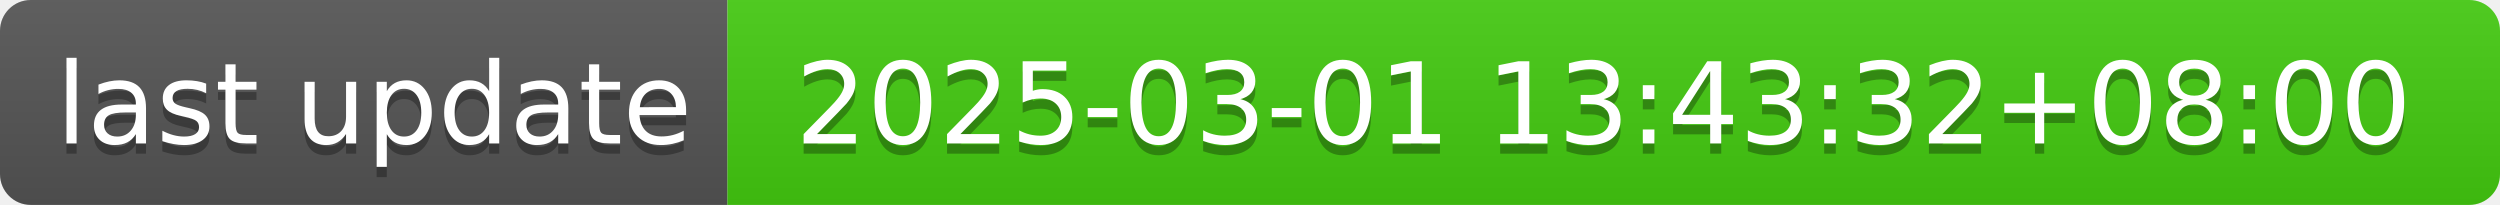
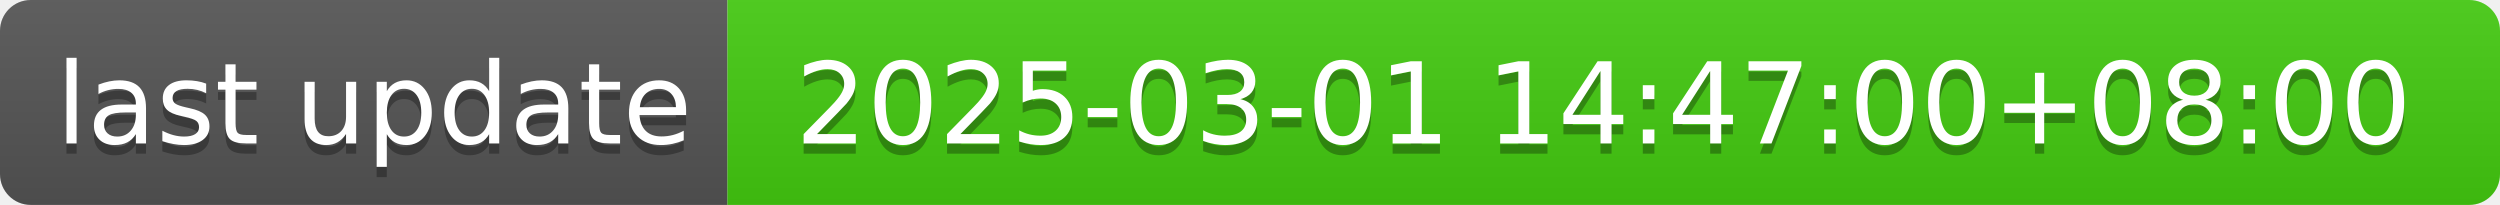
- <svg xmlns="http://www.w3.org/2000/svg" width="244" height="20" role="img" aria-label="last update: 2025-03-01 13:43:32+08:00">
+ <svg xmlns="http://www.w3.org/2000/svg" width="244" height="20" role="img" aria-label="last update: 2025-03-01 14:47:00+08:00">
  <linearGradient id="s" x2="0" y2="100%">
    <stop offset="0" stop-color="#bbb" stop-opacity=".1" />
    <stop offset="1" stop-opacity=".1" />
  </linearGradient>
  <clipPath id="r">
    <rect width="244" height="20" rx="3" fill="#fff" />
  </clipPath>
  <g clip-path="url(#r)">
    <rect width="71" height="20" fill="#555" />
    <rect x="71" width="173" height="20" fill="#4c1" />
    <rect width="244" height="20" fill="url(#s)" />
  </g>
  <g fill="#fff" text-anchor="middle" font-family="Verdana,Geneva,DejaVu Sans,sans-serif" text-rendering="geometricPrecision" font-size="110">
    <text aria-hidden="true" x="365" y="150" fill="#010101" fill-opacity=".3" transform="scale(.1)" textLength="610">last update</text>
    <text x="365" y="140" transform="scale(.1)" fill="#fff" textLength="610">last update</text>
-     <text aria-hidden="true" x="1565" y="150" fill="#010101" fill-opacity=".3" transform="scale(.1)" textLength="1630">2025-03-01 13:43:32+08:00</text>
-     <text x="1565" y="140" transform="scale(.1)" fill="#fff" textLength="1630">2025-03-01 13:43:32+08:00</text>
+     <text aria-hidden="true" x="1565" y="150" fill="#010101" fill-opacity=".3" transform="scale(.1)" textLength="1630">2025-03-01 14:47:00+08:00</text>
+     <text x="1565" y="140" transform="scale(.1)" fill="#fff" textLength="1630">2025-03-01 14:47:00+08:00</text>
  </g>
</svg>
